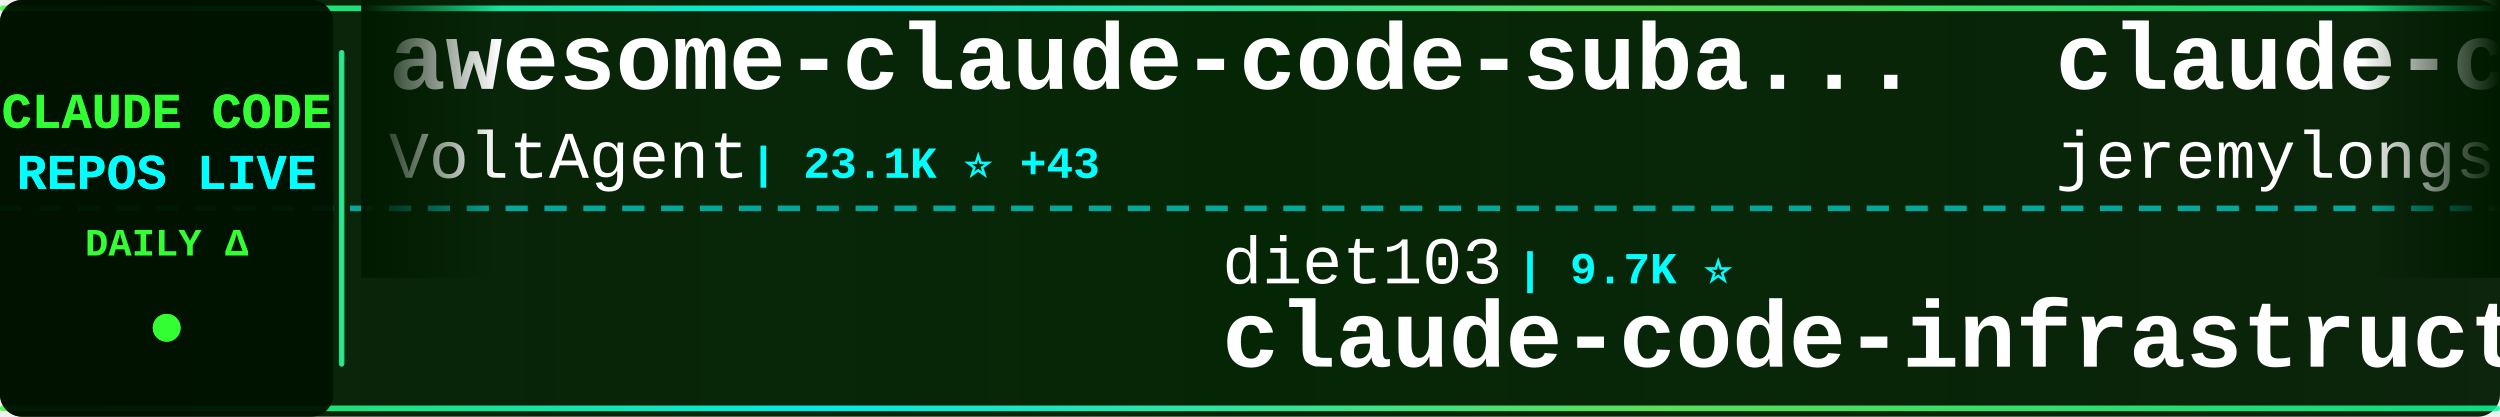
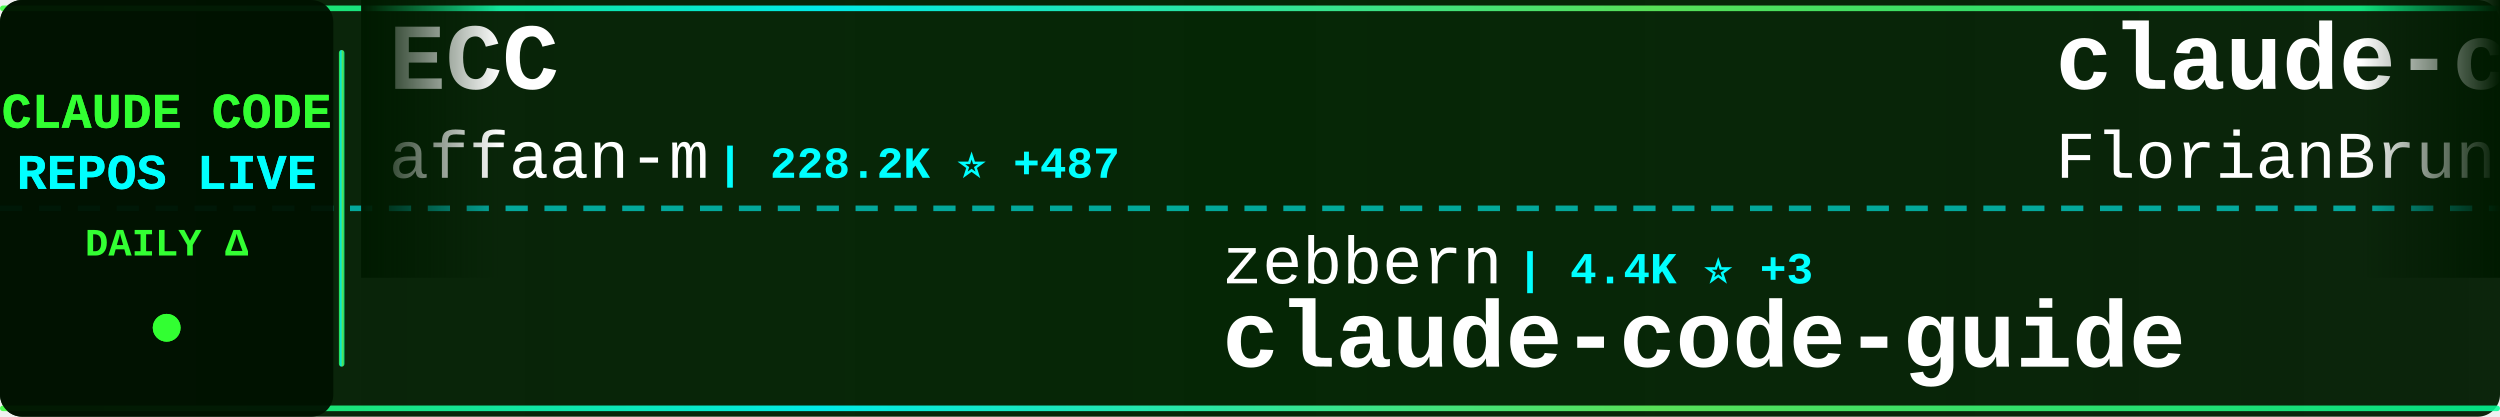
<svg xmlns="http://www.w3.org/2000/svg" width="900" height="150">
  <defs>
    <linearGradient id="tickerBg" x1="0%" y1="0%" x2="100%" y2="0%">
      <stop offset="0%" style="stop-color:#001a00;stop-opacity:0.95" />
      <stop offset="50%" style="stop-color:#002200;stop-opacity:0.98" />
      <stop offset="100%" style="stop-color:#001a00;stop-opacity:0.95" />
    </linearGradient>
    <linearGradient id="borderGrad" x1="0%" y1="0%" x2="100%" y2="0%">
      <stop offset="0%" style="stop-color:#33ff33;stop-opacity:0.85">
        <animate attributeName="stop-opacity" values="0.85;1;0.85" dur="2s" repeatCount="indefinite" />
      </stop>
      <stop offset="33%" style="stop-color:#00ffff;stop-opacity:0.9">
        <animate attributeName="stop-opacity" values="0.9;1;0.9" dur="2.2s" repeatCount="indefinite" />
      </stop>
      <stop offset="66%" style="stop-color:#66ff66;stop-opacity:0.85">
        <animate attributeName="stop-opacity" values="0.85;1;0.85" dur="1.8s" repeatCount="indefinite" />
      </stop>
      <stop offset="100%" style="stop-color:#00ff99;stop-opacity:0.85">
        <animate attributeName="stop-opacity" values="0.85;1;0.85" dur="2s" repeatCount="indefinite" />
      </stop>
    </linearGradient>
    <filter id="textGlow">
      <feGaussianBlur stdDeviation="0.1" result="coloredBlur" />
      <feMerge>
        <feMergeNode in="coloredBlur" />
        <feMergeNode in="SourceGraphic" />
      </feMerge>
    </filter>
    <filter id="metricGlow">
      <feGaussianBlur stdDeviation="0.2" result="coloredBlur" />
      <feMerge>
        <feMergeNode in="coloredBlur" />
        <feMergeNode in="SourceGraphic" />
      </feMerge>
    </filter>
    <linearGradient id="leftFade" x1="0%" y1="0%" x2="100%" y2="0%">
      <stop offset="0%" style="stop-color:#001a00;stop-opacity:1" />
      <stop offset="100%" style="stop-color:#001a00;stop-opacity:0" />
    </linearGradient>
    <linearGradient id="rightFade" x1="0%" y1="0%" x2="100%" y2="0%">
      <stop offset="0%" style="stop-color:#001a00;stop-opacity:0" />
      <stop offset="100%" style="stop-color:#001a00;stop-opacity:1" />
    </linearGradient>
  </defs>
  <rect width="900" height="150" fill="url(#tickerBg)" rx="8" />
  <rect x="0" y="2" width="900" height="2" fill="url(#borderGrad)" rx="1" />
  <rect x="0" y="146" width="900" height="2" fill="url(#borderGrad)" rx="1" />
  <line x1="0" y1="75" x2="900" y2="75" stroke="#00ffff" stroke-width="2" stroke-dasharray="8 6" opacity="0.6" />
  <rect x="0" y="0" width="120" height="150" fill="#001100" opacity="0.95" rx="8" />
  <text x="60" y="46" font-family="'Courier New', monospace" font-size="18" font-weight="bold" fill="#33ff33" text-anchor="middle" filter="url(#textGlow)">
    CLAUDE CODE
  </text>
  <text x="60" y="68" font-family="'Courier New', monospace" font-size="18" font-weight="bold" fill="#00ffff" text-anchor="middle" filter="url(#textGlow)">
    REPOS LIVE
  </text>
  <text x="60" y="92" font-family="'Courier New', monospace" font-size="14" font-weight="bold" fill="#33ff33" text-anchor="middle">
    DAILY Δ
  </text>
  <circle cx="60" cy="118" r="5" fill="#33ff33" filter="url(#metricGlow)">
    <animate attributeName="r" values="4;6;4" dur="1.5s" repeatCount="indefinite" />
    <animate attributeName="opacity" values="0.6;1;0.6" dur="1.5s" repeatCount="indefinite" />
  </circle>
  <rect x="122" y="18" width="2" height="114" fill="url(#borderGrad)" rx="1" />
  <clipPath id="tickerClip">
    <rect x="130" y="0" width="770" height="150" />
  </clipPath>
  <g clip-path="url(#tickerClip)">
    <g id="tickerItems">
      <animateTransform attributeName="transform" attributeType="XML" type="translate" from="0 0" to="-3000 0" dur="54s" repeatCount="indefinite" />
      <g transform="translate(0, 0)">
-         <text x="140" y="32" font-family="'Courier New', monospace" font-size="34" font-weight="bold" fill="#ffffff">awesome-claude-code-suba...</text>
-         <text x="140" y="64" font-family="'Courier New', monospace" font-size="24" font-weight="normal" fill="#ffffff" opacity="1.0">VoltAgent</text>
-         <text x="270" y="64" font-family="'Courier New', monospace" font-size="16" font-weight="bold" fill="#00ffff"> | 23.1K ⭐ +43</text>
+         <text x="140" y="32" font-family="'Courier New', monospace" font-size="34" font-weight="bold" fill="#ffffff">ECC</text>
+         <text x="140" y="64" font-family="'Courier New', monospace" font-size="24" font-weight="normal" fill="#ffffff" opacity="1.0">affaan-m</text>
+         <text x="258" y="64" font-family="'Courier New', monospace" font-size="16" font-weight="bold" fill="#00ffff"> | 228.2K ⭐ +487</text>
      </g>
      <g transform="translate(300, 0)">
-         <text x="140" y="102" font-family="'Courier New', monospace" font-size="24" font-weight="normal" fill="#ffffff" opacity="1.0">diet103</text>
-         <text x="246" y="102" font-family="'Courier New', monospace" font-size="16" font-weight="bold" fill="#00ffff"> | 9.7K ⭐</text>
-         <text x="140" y="132" font-family="'Courier New', monospace" font-size="34" font-weight="bold" fill="#ffffff">claude-code-infrastructu...</text>
+         <text x="140" y="102" font-family="'Courier New', monospace" font-size="24" font-weight="normal" fill="#ffffff" opacity="1.0">zebbern</text>
+         <text x="246" y="102" font-family="'Courier New', monospace" font-size="16" font-weight="bold" fill="#00ffff"> | 4.4K ⭐ +3</text>
+         <text x="140" y="132" font-family="'Courier New', monospace" font-size="34" font-weight="bold" fill="#ffffff">claude-code-guide</text>
      </g>
      <g transform="translate(600, 0)">
-         <text x="140" y="32" font-family="'Courier New', monospace" font-size="34" font-weight="bold" fill="#ffffff">claude-code-plugins-plus...</text>
-         <text x="140" y="64" font-family="'Courier New', monospace" font-size="24" font-weight="normal" fill="#ffffff" opacity="1.0">jeremylongshore</text>
-         <text x="342" y="64" font-family="'Courier New', monospace" font-size="16" font-weight="bold" fill="#00ffff"> | 2.5K ⭐ +5</text>
+         <text x="140" y="32" font-family="'Courier New', monospace" font-size="34" font-weight="bold" fill="#ffffff">claude-code-ultimate-gui...</text>
+         <text x="140" y="64" font-family="'Courier New', monospace" font-size="24" font-weight="normal" fill="#ffffff" opacity="1.0">FlorianBruniaux</text>
+         <text x="342" y="64" font-family="'Courier New', monospace" font-size="16" font-weight="bold" fill="#00ffff"> | 5.4K ⭐ +11</text>
      </g>
      <g transform="translate(900, 0)">
-         <text x="140" y="102" font-family="'Courier New', monospace" font-size="24" font-weight="normal" fill="#ffffff" opacity="1.0">VILA-Lab</text>
-         <text x="258" y="102" font-family="'Courier New', monospace" font-size="16" font-weight="bold" fill="#00ffff"> | 1.8K ⭐ +6</text>
-         <text x="140" y="132" font-family="'Courier New', monospace" font-size="34" font-weight="bold" fill="#ffffff">Dive-into-Claude-Code</text>
+         <text x="140" y="102" font-family="'Courier New', monospace" font-size="24" font-weight="normal" fill="#ffffff" opacity="1.0">luongnv89</text>
+         <text x="270" y="102" font-family="'Courier New', monospace" font-size="16" font-weight="bold" fill="#00ffff"> | 39.6K ⭐ +127</text>
+         <text x="140" y="132" font-family="'Courier New', monospace" font-size="34" font-weight="bold" fill="#ffffff">claude-howto</text>
      </g>
      <g transform="translate(1200, 0)">
-         <text x="140" y="32" font-family="'Courier New', monospace" font-size="34" font-weight="bold" fill="#ffffff">claude-code-my-workflow</text>
-         <text x="140" y="64" font-family="'Courier New', monospace" font-size="24" font-weight="normal" fill="#ffffff" opacity="1.0">pedrohcgs</text>
-         <text x="270" y="64" font-family="'Courier New', monospace" font-size="16" font-weight="bold" fill="#00ffff"> | 1.4K ⭐ +4</text>
+         <text x="140" y="32" font-family="'Courier New', monospace" font-size="34" font-weight="bold" fill="#ffffff">claude-code-video-toolki...</text>
+         <text x="140" y="64" font-family="'Courier New', monospace" font-size="24" font-weight="normal" fill="#ffffff" opacity="1.0">digitalsamba</text>
+         <text x="306" y="64" font-family="'Courier New', monospace" font-size="16" font-weight="bold" fill="#00ffff"> | 1.7K ⭐ +6</text>
      </g>
      <g transform="translate(1500, 0)">
-         <text x="140" y="102" font-family="'Courier New', monospace" font-size="24" font-weight="normal" fill="#ffffff" opacity="1.0">fuergaosi233</text>
-         <text x="306" y="102" font-family="'Courier New', monospace" font-size="16" font-weight="bold" fill="#00ffff"> | 2.7K ⭐</text>
-         <text x="140" y="132" font-family="'Courier New', monospace" font-size="34" font-weight="bold" fill="#ffffff">claude-code-proxy</text>
+         <text x="140" y="102" font-family="'Courier New', monospace" font-size="24" font-weight="normal" fill="#ffffff" opacity="1.0">Cranot</text>
+         <text x="234" y="102" font-family="'Courier New', monospace" font-size="16" font-weight="bold" fill="#00ffff"> | 2.8K ⭐ +1</text>
+         <text x="140" y="132" font-family="'Courier New', monospace" font-size="34" font-weight="bold" fill="#ffffff">claude-code-guide</text>
      </g>
      <g transform="translate(1800, 0)">
-         <text x="140" y="32" font-family="'Courier New', monospace" font-size="34" font-weight="bold" fill="#ffffff">learn-claude-code</text>
-         <text x="140" y="64" font-family="'Courier New', monospace" font-size="24" font-weight="normal" fill="#ffffff" opacity="1.0">shareAI-lab</text>
-         <text x="294" y="64" font-family="'Courier New', monospace" font-size="16" font-weight="bold" fill="#00ffff"> | 70.6K ⭐ +126</text>
+         <text x="140" y="32" font-family="'Courier New', monospace" font-size="34" font-weight="bold" fill="#ffffff">skills</text>
+         <text x="140" y="64" font-family="'Courier New', monospace" font-size="24" font-weight="normal" fill="#ffffff" opacity="1.0">anthropics</text>
+         <text x="282" y="64" font-family="'Courier New', monospace" font-size="16" font-weight="bold" fill="#00ffff"> | 160.1K ⭐ +334</text>
      </g>
      <g transform="translate(2100, 0)">
-         <text x="140" y="102" font-family="'Courier New', monospace" font-size="24" font-weight="normal" fill="#ffffff" opacity="1.0">chauncygu</text>
-         <text x="270" y="102" font-family="'Courier New', monospace" font-size="16" font-weight="bold" fill="#00ffff"> | 2.7K ⭐ +5</text>
-         <text x="140" y="132" font-family="'Courier New', monospace" font-size="34" font-weight="bold" fill="#ffffff">collection-claude-code-s...</text>
+         <text x="140" y="102" font-family="'Courier New', monospace" font-size="24" font-weight="normal" fill="#ffffff" opacity="1.0">Donchitos</text>
+         <text x="270" y="102" font-family="'Courier New', monospace" font-size="16" font-weight="bold" fill="#00ffff"> | 22.8K ⭐ +30</text>
+         <text x="140" y="132" font-family="'Courier New', monospace" font-size="34" font-weight="bold" fill="#ffffff">Claude-Code-Game-Studios</text>
      </g>
      <g transform="translate(2400, 0)">
-         <text x="140" y="32" font-family="'Courier New', monospace" font-size="34" font-weight="bold" fill="#ffffff">arcads-claude-code</text>
-         <text x="140" y="64" font-family="'Courier New', monospace" font-size="24" font-weight="normal" fill="#ffffff" opacity="1.0">krusemediallc</text>
-         <text x="318" y="64" font-family="'Courier New', monospace" font-size="16" font-weight="bold" fill="#00ffff"> | 991 ⭐ +3</text>
+         <text x="140" y="32" font-family="'Courier New', monospace" font-size="34" font-weight="bold" fill="#ffffff">sc-claude-code-files</text>
+         <text x="140" y="64" font-family="'Courier New', monospace" font-size="24" font-weight="normal" fill="#ffffff" opacity="1.0">https-deeplearning-ai</text>
+         <text x="414" y="64" font-family="'Courier New', monospace" font-size="16" font-weight="bold" fill="#00ffff"> | 535 ⭐ +1</text>
      </g>
      <g transform="translate(2700, 0)">
-         <text x="140" y="102" font-family="'Courier New', monospace" font-size="24" font-weight="normal" fill="#ffffff" opacity="1.0">xu-xiang</text>
-         <text x="258" y="102" font-family="'Courier New', monospace" font-size="16" font-weight="bold" fill="#00ffff"> | 1.6K ⭐ +8</text>
-         <text x="140" y="132" font-family="'Courier New', monospace" font-size="34" font-weight="bold" fill="#ffffff">everything-claude-code-z...</text>
+         <text x="140" y="102" font-family="'Courier New', monospace" font-size="24" font-weight="normal" fill="#ffffff" opacity="1.0">repowise-dev</text>
+         <text x="306" y="102" font-family="'Courier New', monospace" font-size="16" font-weight="bold" fill="#00ffff"> | 1.1K ⭐ +2</text>
+         <text x="140" y="132" font-family="'Courier New', monospace" font-size="34" font-weight="bold" fill="#ffffff">claude-code-prompts</text>
      </g>
      <g transform="translate(3000, 0)">
-         <text x="140" y="32" font-family="'Courier New', monospace" font-size="34" font-weight="bold" fill="#ffffff">awesome-claude-code-suba...</text>
-         <text x="140" y="64" font-family="'Courier New', monospace" font-size="24" font-weight="normal" fill="#ffffff" opacity="1.0">VoltAgent</text>
-         <text x="270" y="64" font-family="'Courier New', monospace" font-size="16" font-weight="bold" fill="#00ffff"> | 23.1K ⭐ +43</text>
+         <text x="140" y="32" font-family="'Courier New', monospace" font-size="34" font-weight="bold" fill="#ffffff">ECC</text>
+         <text x="140" y="64" font-family="'Courier New', monospace" font-size="24" font-weight="normal" fill="#ffffff" opacity="1.0">affaan-m</text>
+         <text x="258" y="64" font-family="'Courier New', monospace" font-size="16" font-weight="bold" fill="#00ffff"> | 228.2K ⭐ +487</text>
      </g>
      <g transform="translate(3300, 0)">
-         <text x="140" y="102" font-family="'Courier New', monospace" font-size="24" font-weight="normal" fill="#ffffff" opacity="1.0">diet103</text>
-         <text x="246" y="102" font-family="'Courier New', monospace" font-size="16" font-weight="bold" fill="#00ffff"> | 9.7K ⭐</text>
-         <text x="140" y="132" font-family="'Courier New', monospace" font-size="34" font-weight="bold" fill="#ffffff">claude-code-infrastructu...</text>
+         <text x="140" y="102" font-family="'Courier New', monospace" font-size="24" font-weight="normal" fill="#ffffff" opacity="1.0">zebbern</text>
+         <text x="246" y="102" font-family="'Courier New', monospace" font-size="16" font-weight="bold" fill="#00ffff"> | 4.4K ⭐ +3</text>
+         <text x="140" y="132" font-family="'Courier New', monospace" font-size="34" font-weight="bold" fill="#ffffff">claude-code-guide</text>
      </g>
      <g transform="translate(3600, 0)">
-         <text x="140" y="32" font-family="'Courier New', monospace" font-size="34" font-weight="bold" fill="#ffffff">claude-code-plugins-plus...</text>
-         <text x="140" y="64" font-family="'Courier New', monospace" font-size="24" font-weight="normal" fill="#ffffff" opacity="1.0">jeremylongshore</text>
-         <text x="342" y="64" font-family="'Courier New', monospace" font-size="16" font-weight="bold" fill="#00ffff"> | 2.5K ⭐ +5</text>
+         <text x="140" y="32" font-family="'Courier New', monospace" font-size="34" font-weight="bold" fill="#ffffff">claude-code-ultimate-gui...</text>
+         <text x="140" y="64" font-family="'Courier New', monospace" font-size="24" font-weight="normal" fill="#ffffff" opacity="1.0">FlorianBruniaux</text>
+         <text x="342" y="64" font-family="'Courier New', monospace" font-size="16" font-weight="bold" fill="#00ffff"> | 5.4K ⭐ +11</text>
      </g>
      <g transform="translate(3900, 0)">
-         <text x="140" y="102" font-family="'Courier New', monospace" font-size="24" font-weight="normal" fill="#ffffff" opacity="1.0">VILA-Lab</text>
-         <text x="258" y="102" font-family="'Courier New', monospace" font-size="16" font-weight="bold" fill="#00ffff"> | 1.8K ⭐ +6</text>
-         <text x="140" y="132" font-family="'Courier New', monospace" font-size="34" font-weight="bold" fill="#ffffff">Dive-into-Claude-Code</text>
+         <text x="140" y="102" font-family="'Courier New', monospace" font-size="24" font-weight="normal" fill="#ffffff" opacity="1.0">luongnv89</text>
+         <text x="270" y="102" font-family="'Courier New', monospace" font-size="16" font-weight="bold" fill="#00ffff"> | 39.6K ⭐ +127</text>
+         <text x="140" y="132" font-family="'Courier New', monospace" font-size="34" font-weight="bold" fill="#ffffff">claude-howto</text>
      </g>
    </g>
  </g>
  <rect x="130" y="0" width="50" height="100" fill="url(#leftFade)" />
  <rect x="850" y="0" width="50" height="100" fill="url(#rightFade)" />
</svg>
